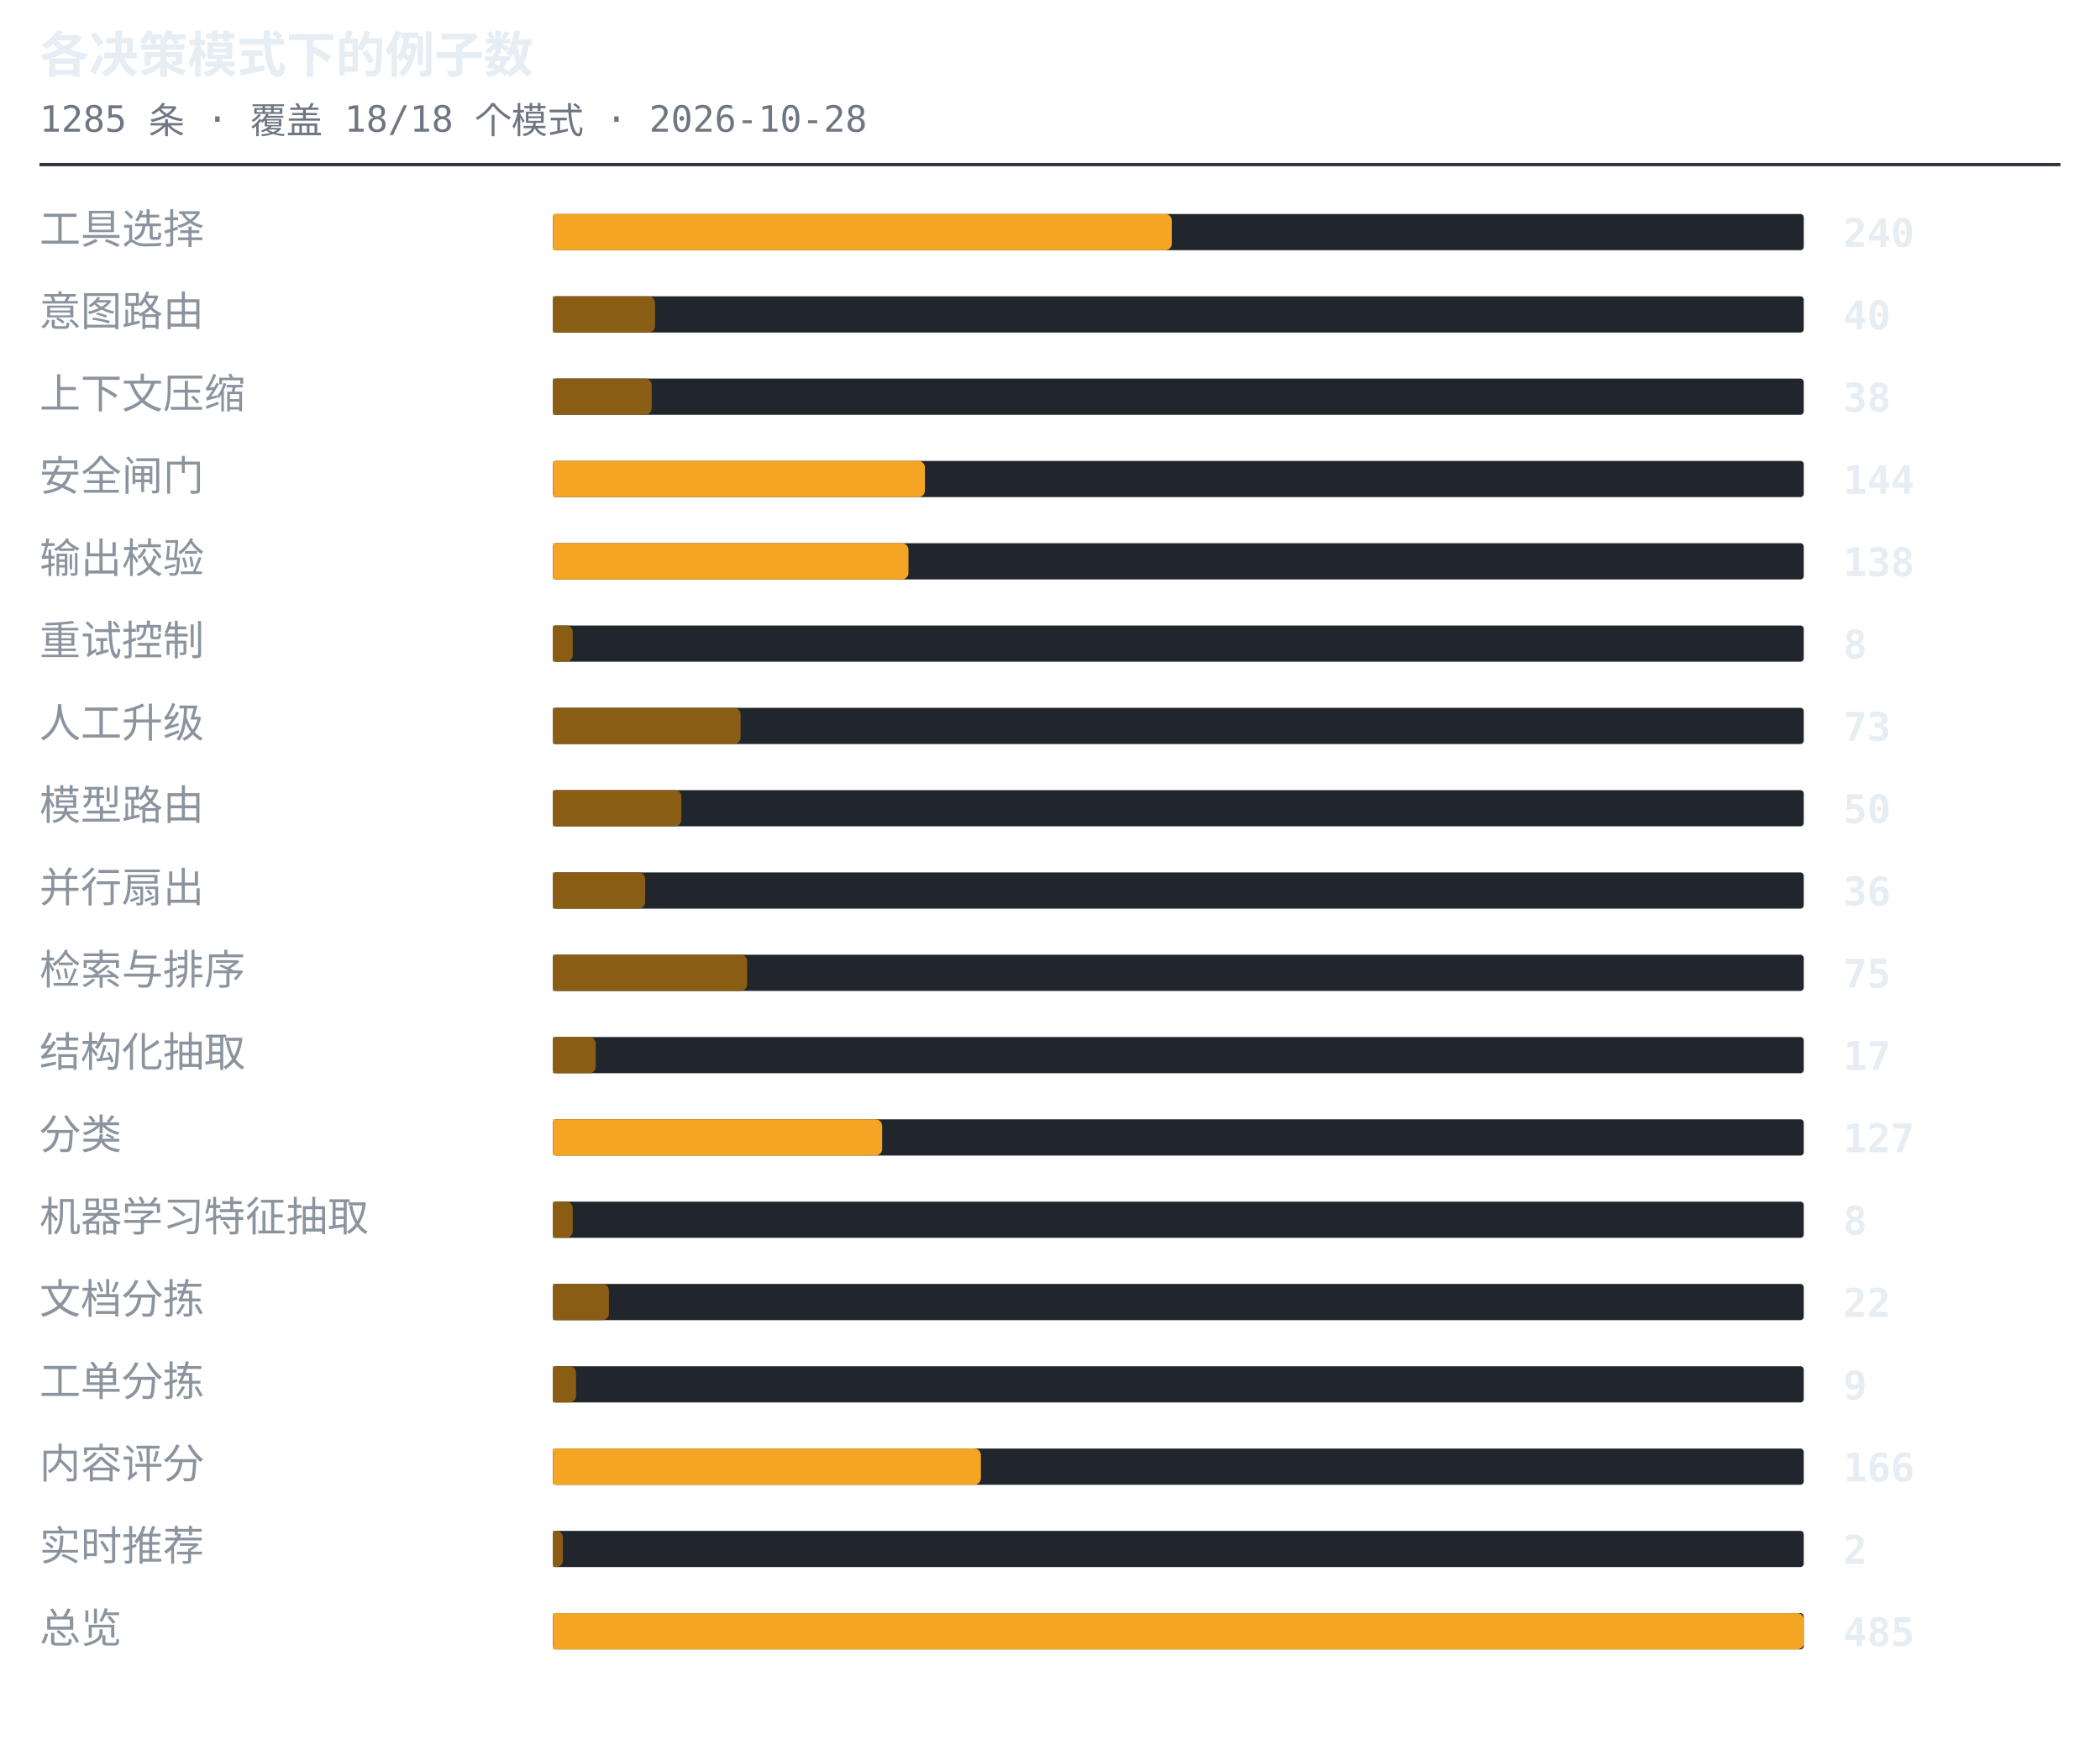
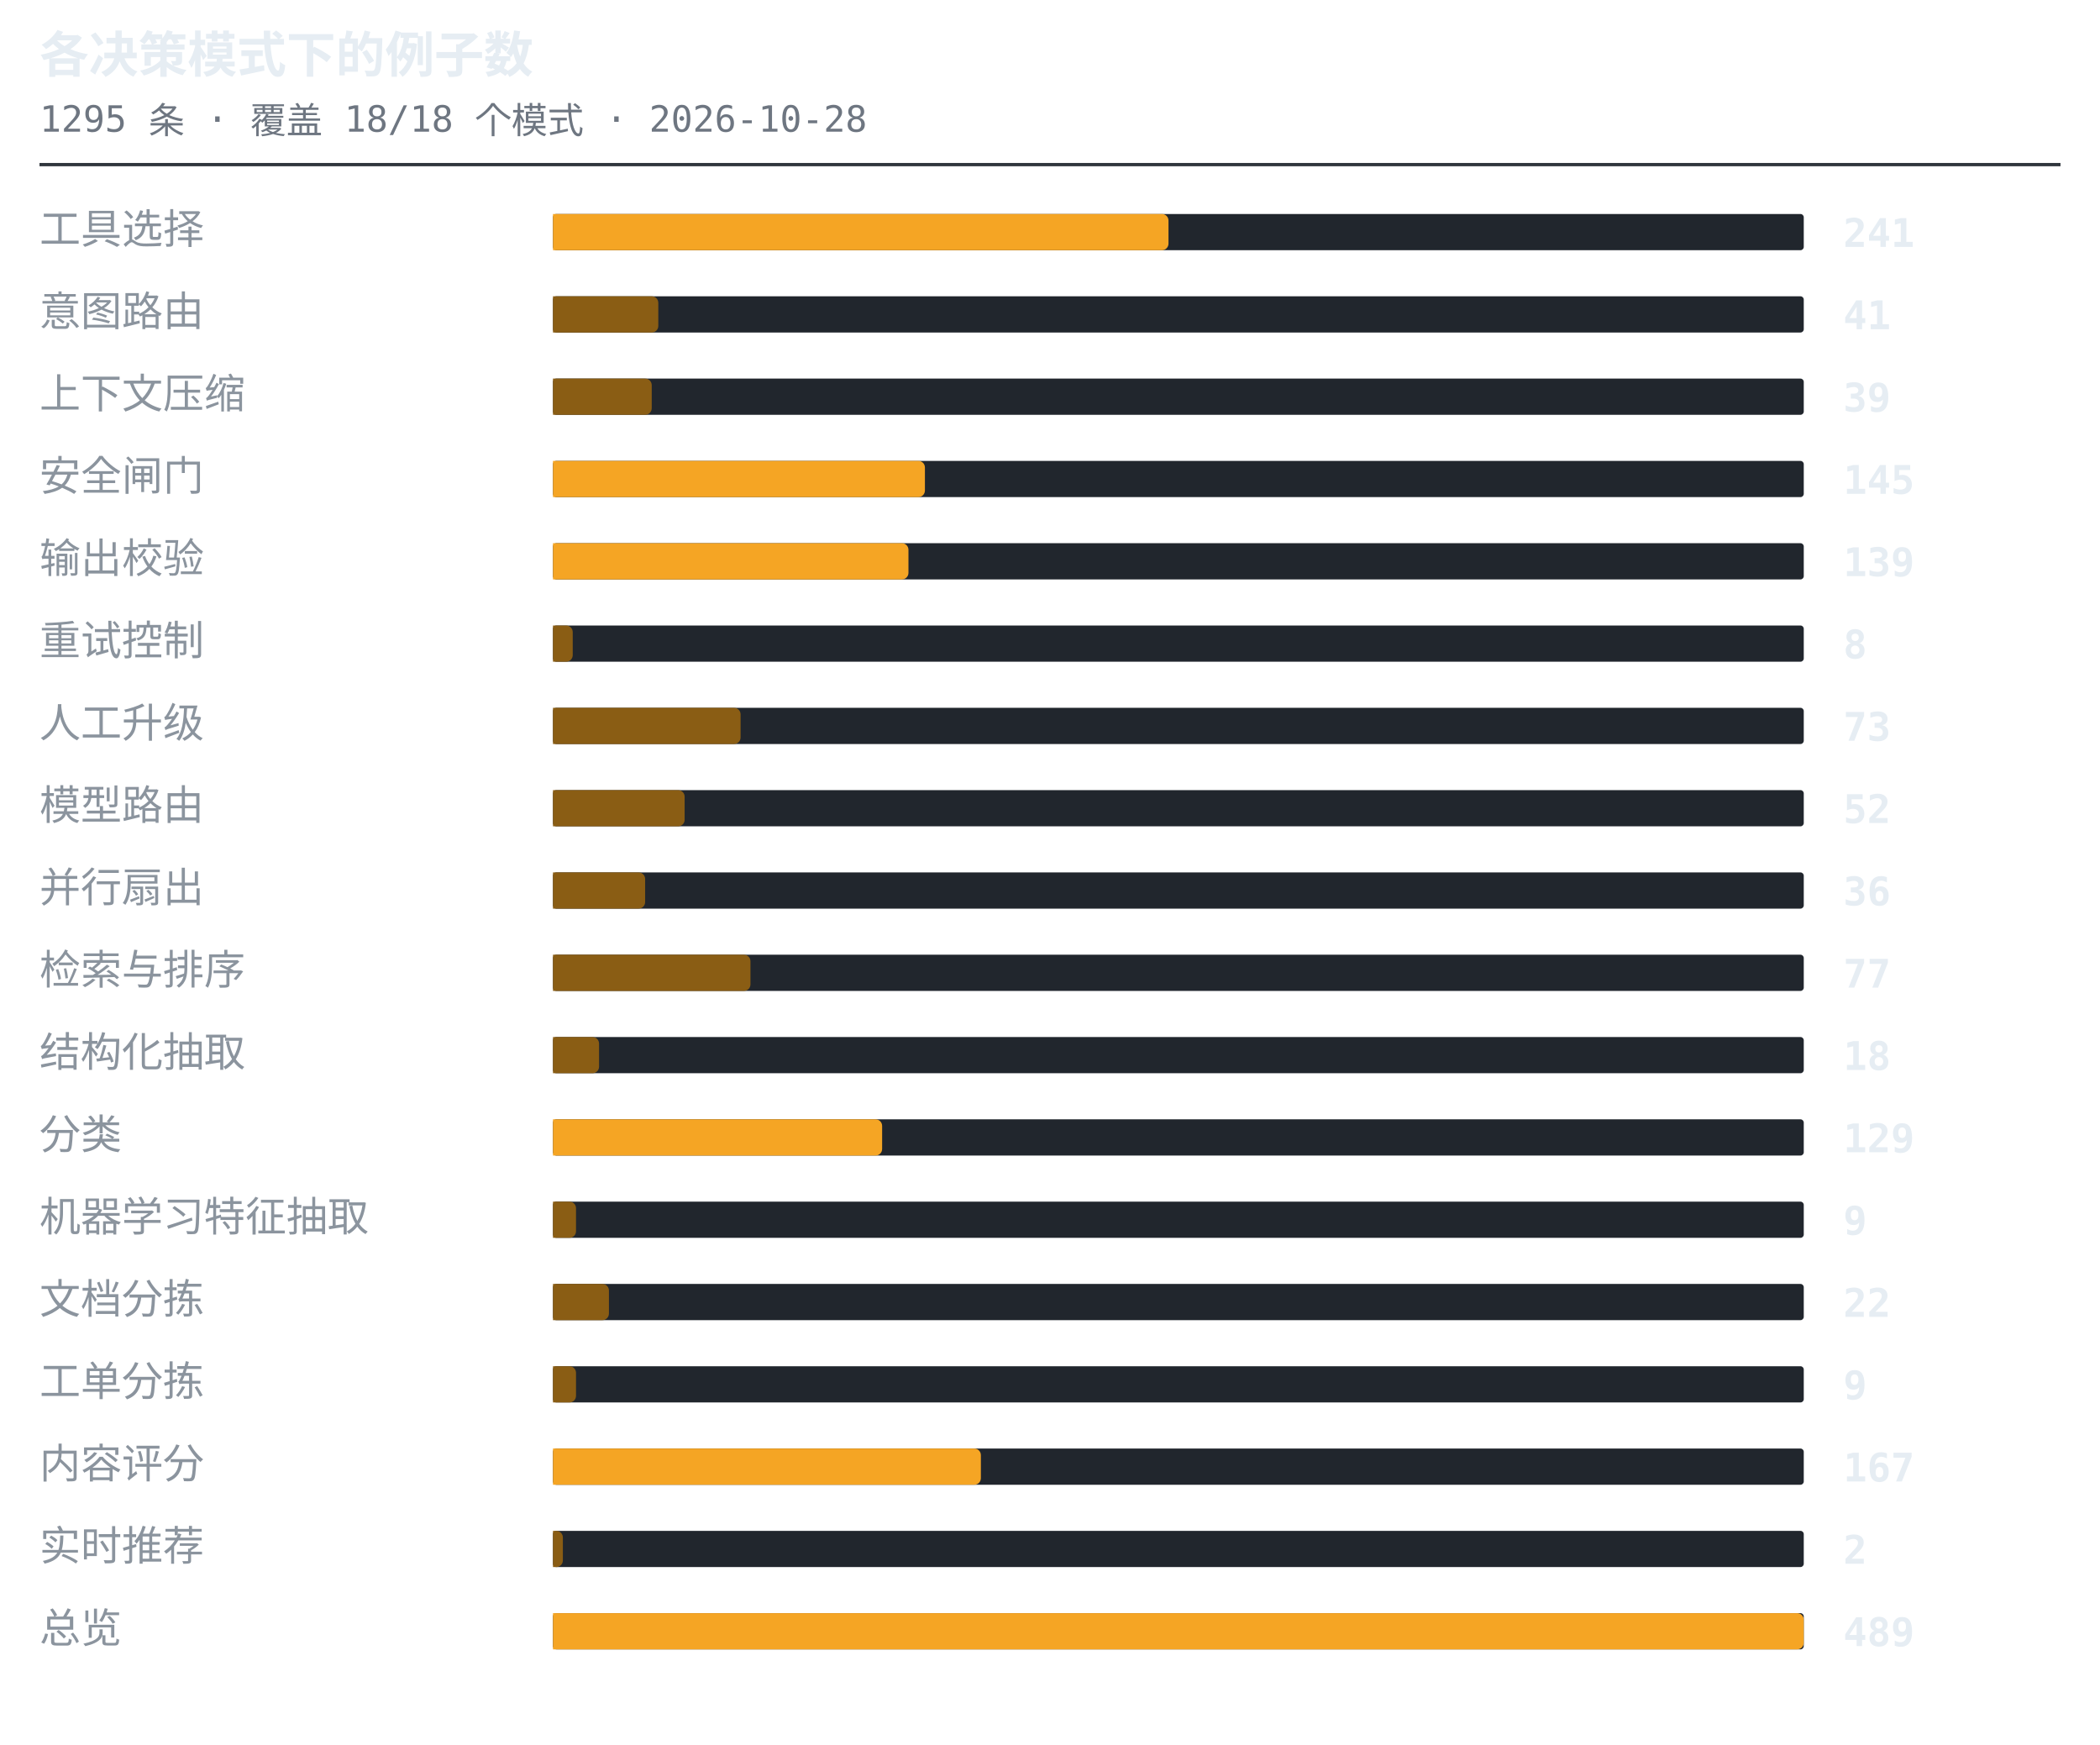
<svg xmlns="http://www.w3.org/2000/svg" width="638" height="530" viewBox="0 0 638 530" role="img" aria-label="各决策模式下的例子数">
  <style>.t{font:600 15px ui-monospace,SFMono-Regular,'SF Mono',Menlo,Consolas,monospace;fill:#e6edf3}.s{font:11px ui-monospace,SFMono-Regular,'SF Mono',Menlo,Consolas,monospace;fill:#6e7681}.l{font:12.5px -apple-system,BlinkMacSystemFont,'Segoe UI',Helvetica,Arial,sans-serif;fill:#8b949e}.n{font:600 12px ui-monospace,SFMono-Regular,'SF Mono',Menlo,Consolas,monospace;fill:#e6edf3}.g{font:italic 11px -apple-system,BlinkMacSystemFont,'Segoe UI',Helvetica,Arial,sans-serif;fill:#6e7681}</style>
  <text x="12" y="22" class="t">各决策模式下的例子数</text>
-   <text x="12" y="40" class="s">1285 条 · 覆盖 18/18 个模式 · 2026-10-28</text>
+   <text x="12" y="40" class="s">1295 条 · 覆盖 18/18 个模式 · 2026-10-28</text>
  <line x1="12" y1="50" x2="626" y2="50" stroke="#30363d" stroke-width="1" />
  <text x="12" y="74" class="l">工具选择</text>
  <rect x="168" y="65" width="380" height="11" rx="1" fill="#21262d" />
-   <path d="M168 65h186a2 2 0 0 1 2 2v7a2 2 0 0 1-2 2h-186z" fill="#f5a524" />
-   <text x="560" y="75" class="n">240</text>
+   <path d="M168 65h185a2 2 0 0 1 2 2v7a2 2 0 0 1-2 2h-185z" fill="#f5a524" />
+   <text x="560" y="75" class="n">241</text>
  <text x="12" y="99" class="l">意图路由</text>
  <rect x="168" y="90" width="380" height="11" rx="1" fill="#21262d" />
-   <path d="M168 90h29a2 2 0 0 1 2 2v7a2 2 0 0 1-2 2h-29z" fill="#8a5d14" />
-   <text x="560" y="100" class="n">40</text>
+   <path d="M168 90h30a2 2 0 0 1 2 2v7a2 2 0 0 1-2 2h-30z" fill="#8a5d14" />
+   <text x="560" y="100" class="n">41</text>
  <text x="12" y="124" class="l">上下文压缩</text>
  <rect x="168" y="115" width="380" height="11" rx="1" fill="#21262d" />
  <path d="M168 115h28a2 2 0 0 1 2 2v7a2 2 0 0 1-2 2h-28z" fill="#8a5d14" />
-   <text x="560" y="125" class="n">38</text>
+   <text x="560" y="125" class="n">39</text>
  <text x="12" y="149" class="l">安全闸门</text>
  <rect x="168" y="140" width="380" height="11" rx="1" fill="#21262d" />
  <path d="M168 140h111a2 2 0 0 1 2 2v7a2 2 0 0 1-2 2h-111z" fill="#f5a524" />
-   <text x="560" y="150" class="n">144</text>
+   <text x="560" y="150" class="n">145</text>
  <text x="12" y="174" class="l">输出校验</text>
  <rect x="168" y="165" width="380" height="11" rx="1" fill="#21262d" />
  <path d="M168 165h106a2 2 0 0 1 2 2v7a2 2 0 0 1-2 2h-106z" fill="#f5a524" />
-   <text x="560" y="175" class="n">138</text>
+   <text x="560" y="175" class="n">139</text>
  <text x="12" y="199" class="l">重试控制</text>
  <rect x="168" y="190" width="380" height="11" rx="1" fill="#21262d" />
  <path d="M168 190h4a2 2 0 0 1 2 2v7a2 2 0 0 1-2 2h-4z" fill="#8a5d14" />
  <text x="560" y="200" class="n">8</text>
  <text x="12" y="224" class="l">人工升级</text>
  <rect x="168" y="215" width="380" height="11" rx="1" fill="#21262d" />
  <path d="M168 215h55a2 2 0 0 1 2 2v7a2 2 0 0 1-2 2h-55z" fill="#8a5d14" />
  <text x="560" y="225" class="n">73</text>
  <text x="12" y="249" class="l">模型路由</text>
  <rect x="168" y="240" width="380" height="11" rx="1" fill="#21262d" />
-   <path d="M168 240h37a2 2 0 0 1 2 2v7a2 2 0 0 1-2 2h-37z" fill="#8a5d14" />
-   <text x="560" y="250" class="n">50</text>
+   <path d="M168 240h38a2 2 0 0 1 2 2v7a2 2 0 0 1-2 2h-38z" fill="#8a5d14" />
+   <text x="560" y="250" class="n">52</text>
  <text x="12" y="274" class="l">并行扇出</text>
  <rect x="168" y="265" width="380" height="11" rx="1" fill="#21262d" />
  <path d="M168 265h26a2 2 0 0 1 2 2v7a2 2 0 0 1-2 2h-26z" fill="#8a5d14" />
  <text x="560" y="275" class="n">36</text>
  <text x="12" y="299" class="l">检索与排序</text>
  <rect x="168" y="290" width="380" height="11" rx="1" fill="#21262d" />
-   <path d="M168 290h57a2 2 0 0 1 2 2v7a2 2 0 0 1-2 2h-57z" fill="#8a5d14" />
-   <text x="560" y="300" class="n">75</text>
+   <path d="M168 290h58a2 2 0 0 1 2 2v7a2 2 0 0 1-2 2h-58z" fill="#8a5d14" />
+   <text x="560" y="300" class="n">77</text>
  <text x="12" y="324" class="l">结构化抽取</text>
  <rect x="168" y="315" width="380" height="11" rx="1" fill="#21262d" />
-   <path d="M168 315h11a2 2 0 0 1 2 2v7a2 2 0 0 1-2 2h-11z" fill="#8a5d14" />
-   <text x="560" y="325" class="n">17</text>
+   <path d="M168 315h12a2 2 0 0 1 2 2v7a2 2 0 0 1-2 2h-12z" fill="#8a5d14" />
+   <text x="560" y="325" class="n">18</text>
  <text x="12" y="349" class="l">分类</text>
  <rect x="168" y="340" width="380" height="11" rx="1" fill="#21262d" />
  <path d="M168 340h98a2 2 0 0 1 2 2v7a2 2 0 0 1-2 2h-98z" fill="#f5a524" />
-   <text x="560" y="350" class="n">127</text>
+   <text x="560" y="350" class="n">129</text>
  <text x="12" y="374" class="l">机器学习特征抽取</text>
  <rect x="168" y="365" width="380" height="11" rx="1" fill="#21262d" />
-   <path d="M168 365h4a2 2 0 0 1 2 2v7a2 2 0 0 1-2 2h-4z" fill="#8a5d14" />
-   <text x="560" y="375" class="n">8</text>
+   <path d="M168 365h5a2 2 0 0 1 2 2v7a2 2 0 0 1-2 2h-5z" fill="#8a5d14" />
+   <text x="560" y="375" class="n">9</text>
  <text x="12" y="399" class="l">文档分拣</text>
  <rect x="168" y="390" width="380" height="11" rx="1" fill="#21262d" />
  <path d="M168 390h15a2 2 0 0 1 2 2v7a2 2 0 0 1-2 2h-15z" fill="#8a5d14" />
  <text x="560" y="400" class="n">22</text>
  <text x="12" y="424" class="l">工单分拣</text>
  <rect x="168" y="415" width="380" height="11" rx="1" fill="#21262d" />
  <path d="M168 415h5a2 2 0 0 1 2 2v7a2 2 0 0 1-2 2h-5z" fill="#8a5d14" />
  <text x="560" y="425" class="n">9</text>
  <text x="12" y="449" class="l">内容评分</text>
  <rect x="168" y="440" width="380" height="11" rx="1" fill="#21262d" />
  <path d="M168 440h128a2 2 0 0 1 2 2v7a2 2 0 0 1-2 2h-128z" fill="#f5a524" />
-   <text x="560" y="450" class="n">166</text>
+   <text x="560" y="450" class="n">167</text>
  <text x="12" y="474" class="l">实时推荐</text>
  <rect x="168" y="465" width="380" height="11" rx="1" fill="#21262d" />
  <path d="M168 465h1a2 2 0 0 1 2 2v7a2 2 0 0 1-2 2h-1z" fill="#8a5d14" />
  <text x="560" y="475" class="n">2</text>
  <text x="12" y="499" class="l">总览</text>
  <rect x="168" y="490" width="380" height="11" rx="1" fill="#21262d" />
  <path d="M168 490h378a2 2 0 0 1 2 2v7a2 2 0 0 1-2 2h-378z" fill="#f5a524" />
-   <text x="560" y="500" class="n">485</text>
+   <text x="560" y="500" class="n">489</text>
</svg>
